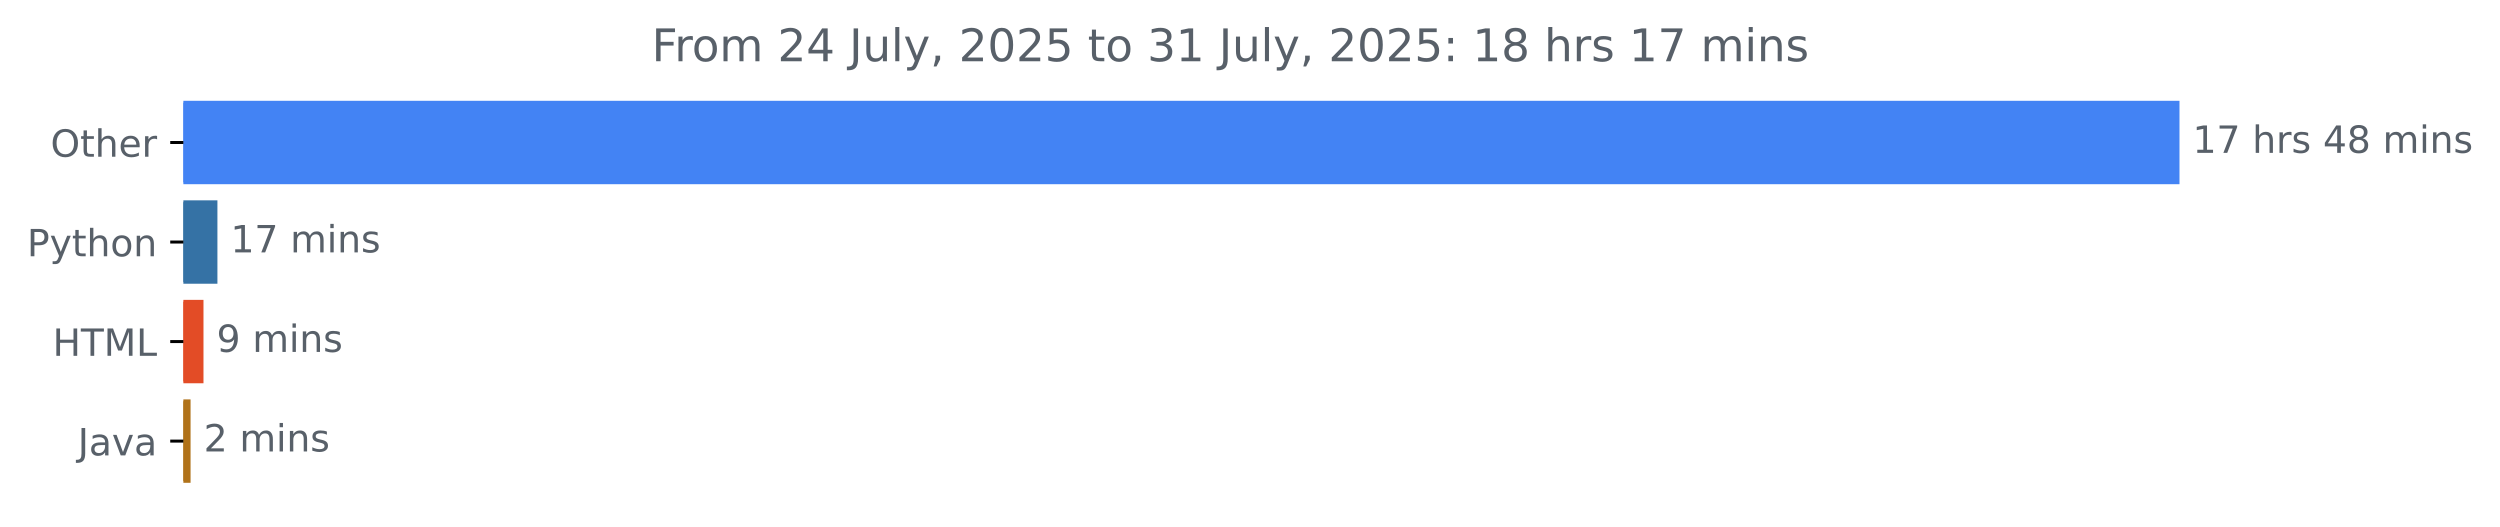
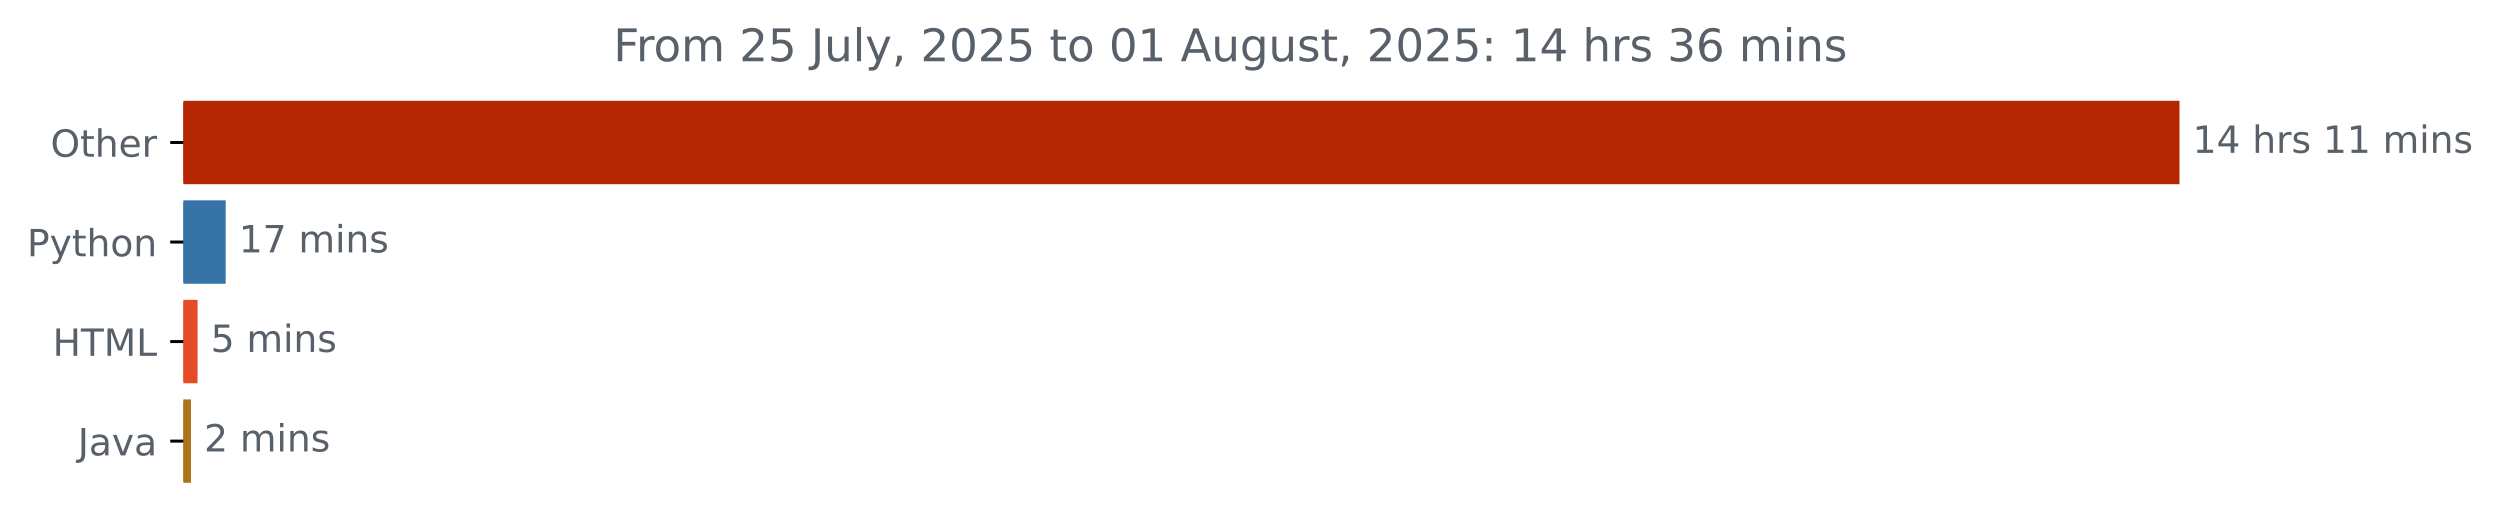
<svg xmlns="http://www.w3.org/2000/svg" xmlns:xlink="http://www.w3.org/1999/xlink" width="666.199pt" height="140.398pt" viewBox="0 0 666.199 140.398" version="1.1">
  <defs>
    <style type="text/css">*{stroke-linejoin: round; stroke-linecap: butt}</style>
  </defs>
  <g id="figure_1">
    <g id="patch_1">
      <path d="M 0 140.398  L 666.199 140.398  L 666.199 0  L 0 0  L 0 140.398  z " style="fill: none" />
    </g>
    <g id="axes_1">
      <g id="patch_2">
-         <path d="M 48.862 27.358  L 580.291 27.358  L 580.291 48.579  L 48.862 48.579  z " clip-path="url(#pa6d053570c)" style="fill: #4383f4; stroke: #4383f4; stroke-linejoin: miter" />
+         <path d="M 48.862 27.358  L 580.291 27.358  L 580.291 48.579  L 48.862 48.579  z " clip-path="url(#pc3b296e7bb)" style="fill: #b42702; stroke: #b42702; stroke-linejoin: miter" />
      </g>
      <g id="patch_3">
-         <path d="M 48.862 53.884  L 57.438 53.884  L 57.438 75.105  L 48.862 75.105  z " clip-path="url(#pa6d053570c)" style="fill: #3572a5; stroke: #3572a5; stroke-linejoin: miter" />
+         <path d="M 48.862 53.884  L 59.638 53.884  L 59.638 75.105  L 48.862 75.105  z " clip-path="url(#pc3b296e7bb)" style="fill: #3572a5; stroke: #3572a5; stroke-linejoin: miter" />
      </g>
      <g id="patch_4">
-         <path d="M 48.862 80.411  L 53.724 80.411  L 53.724 101.632  L 48.862 101.632  z " clip-path="url(#pa6d053570c)" style="fill: #e34c26; stroke: #e34c26; stroke-linejoin: miter" />
+         <path d="M 48.862 80.411  L 52.144 80.411  L 52.144 101.632  L 48.862 101.632  z " clip-path="url(#pc3b296e7bb)" style="fill: #e34c26; stroke: #e34c26; stroke-linejoin: miter" />
      </g>
      <g id="patch_5">
-         <path d="M 48.862 106.937  L 50.283 106.937  L 50.283 128.158  L 48.862 128.158  z " clip-path="url(#pa6d053570c)" style="fill: #b07219; stroke: #b07219; stroke-linejoin: miter" />
+         <path d="M 48.862 106.937  L 50.394 106.937  L 50.394 128.158  L 48.862 128.158  z " clip-path="url(#pc3b296e7bb)" style="fill: #b07219; stroke: #b07219; stroke-linejoin: miter" />
      </g>
      <g id="matplotlib.axis_1" />
      <g id="matplotlib.axis_2">
        <g id="ytick_1">
          <g id="line2d_1">
            <defs>
-               <path id="ma03fea086e" d="M 0 0  L -3.5 0  " style="stroke: #000000; stroke-width: 0.8" />
+               <path id="ma06dd4792c" d="M 0 0  L -3.5 0  " style="stroke: #000000; stroke-width: 0.8" />
            </defs>
            <g>
-               <use xlink:href="#ma03fea086e" x="48.862" y="37.969" style="stroke: #000000; stroke-width: 0.8" />
+               <use xlink:href="#ma06dd4792c" x="48.862" y="37.969" style="stroke: #000000; stroke-width: 0.8" />
            </g>
          </g>
          <g id="text_1">
            <g style="fill: #586069" transform="translate(13.46875 41.76787) scale(0.1 -0.1)">
              <defs>
                <path id="DejaVuSans-4f" d="M 2522 4238  Q 1834 4238 1429 3725  Q 1025 3213 1025 2328  Q 1025 1447 1429 934  Q 1834 422 2522 422  Q 3209 422 3611 934  Q 4013 1447 4013 2328  Q 4013 3213 3611 3725  Q 3209 4238 2522 4238  z M 2522 4750  Q 3503 4750 4090 4092  Q 4678 3434 4678 2328  Q 4678 1225 4090 567  Q 3503 -91 2522 -91  Q 1538 -91 948 565  Q 359 1222 359 2328  Q 359 3434 948 4092  Q 1538 4750 2522 4750  z " transform="scale(0.015625)" />
                <path id="DejaVuSans-74" d="M 1172 4494  L 1172 3500  L 2356 3500  L 2356 3053  L 1172 3053  L 1172 1153  Q 1172 725 1289 603  Q 1406 481 1766 481  L 2356 481  L 2356 0  L 1766 0  Q 1100 0 847 248  Q 594 497 594 1153  L 594 3053  L 172 3053  L 172 3500  L 594 3500  L 594 4494  L 1172 4494  z " transform="scale(0.015625)" />
                <path id="DejaVuSans-68" d="M 3513 2113  L 3513 0  L 2938 0  L 2938 2094  Q 2938 2591 2744 2837  Q 2550 3084 2163 3084  Q 1697 3084 1428 2787  Q 1159 2491 1159 1978  L 1159 0  L 581 0  L 581 4863  L 1159 4863  L 1159 2956  Q 1366 3272 1645 3428  Q 1925 3584 2291 3584  Q 2894 3584 3203 3211  Q 3513 2838 3513 2113  z " transform="scale(0.015625)" />
                <path id="DejaVuSans-65" d="M 3597 1894  L 3597 1613  L 953 1613  Q 991 1019 1311 708  Q 1631 397 2203 397  Q 2534 397 2845 478  Q 3156 559 3463 722  L 3463 178  Q 3153 47 2828 -22  Q 2503 -91 2169 -91  Q 1331 -91 842 396  Q 353 884 353 1716  Q 353 2575 817 3079  Q 1281 3584 2069 3584  Q 2775 3584 3186 3129  Q 3597 2675 3597 1894  z M 3022 2063  Q 3016 2534 2758 2815  Q 2500 3097 2075 3097  Q 1594 3097 1305 2825  Q 1016 2553 972 2059  L 3022 2063  z " transform="scale(0.015625)" />
                <path id="DejaVuSans-72" d="M 2631 2963  Q 2534 3019 2420 3045  Q 2306 3072 2169 3072  Q 1681 3072 1420 2755  Q 1159 2438 1159 1844  L 1159 0  L 581 0  L 581 3500  L 1159 3500  L 1159 2956  Q 1341 3275 1631 3429  Q 1922 3584 2338 3584  Q 2397 3584 2469 3576  Q 2541 3569 2628 3553  L 2631 2963  z " transform="scale(0.015625)" />
              </defs>
              <use xlink:href="#DejaVuSans-4f" />
              <use xlink:href="#DejaVuSans-74" x="78.711" />
              <use xlink:href="#DejaVuSans-68" x="117.92" />
              <use xlink:href="#DejaVuSans-65" x="181.299" />
              <use xlink:href="#DejaVuSans-72" x="242.822" />
            </g>
          </g>
        </g>
        <g id="ytick_2">
          <g id="line2d_2">
            <g>
-               <use xlink:href="#ma03fea086e" x="48.862" y="64.495" style="stroke: #000000; stroke-width: 0.8" />
+               <use xlink:href="#ma06dd4792c" x="48.862" y="64.495" style="stroke: #000000; stroke-width: 0.8" />
            </g>
          </g>
          <g id="text_2">
            <g style="fill: #586069" transform="translate(7.2 68.29419) scale(0.1 -0.1)">
              <defs>
                <path id="DejaVuSans-50" d="M 1259 4147  L 1259 2394  L 2053 2394  Q 2494 2394 2734 2622  Q 2975 2850 2975 3272  Q 2975 3691 2734 3919  Q 2494 4147 2053 4147  L 1259 4147  z M 628 4666  L 2053 4666  Q 2838 4666 3239 4311  Q 3641 3956 3641 3272  Q 3641 2581 3239 2228  Q 2838 1875 2053 1875  L 1259 1875  L 1259 0  L 628 0  L 628 4666  z " transform="scale(0.015625)" />
                <path id="DejaVuSans-79" d="M 2059 -325  Q 1816 -950 1584 -1140  Q 1353 -1331 966 -1331  L 506 -1331  L 506 -850  L 844 -850  Q 1081 -850 1212 -737  Q 1344 -625 1503 -206  L 1606 56  L 191 3500  L 800 3500  L 1894 763  L 2988 3500  L 3597 3500  L 2059 -325  z " transform="scale(0.015625)" />
                <path id="DejaVuSans-6f" d="M 1959 3097  Q 1497 3097 1228 2736  Q 959 2375 959 1747  Q 959 1119 1226 758  Q 1494 397 1959 397  Q 2419 397 2687 759  Q 2956 1122 2956 1747  Q 2956 2369 2687 2733  Q 2419 3097 1959 3097  z M 1959 3584  Q 2709 3584 3137 3096  Q 3566 2609 3566 1747  Q 3566 888 3137 398  Q 2709 -91 1959 -91  Q 1206 -91 779 398  Q 353 888 353 1747  Q 353 2609 779 3096  Q 1206 3584 1959 3584  z " transform="scale(0.015625)" />
                <path id="DejaVuSans-6e" d="M 3513 2113  L 3513 0  L 2938 0  L 2938 2094  Q 2938 2591 2744 2837  Q 2550 3084 2163 3084  Q 1697 3084 1428 2787  Q 1159 2491 1159 1978  L 1159 0  L 581 0  L 581 3500  L 1159 3500  L 1159 2956  Q 1366 3272 1645 3428  Q 1925 3584 2291 3584  Q 2894 3584 3203 3211  Q 3513 2838 3513 2113  z " transform="scale(0.015625)" />
              </defs>
              <use xlink:href="#DejaVuSans-50" />
              <use xlink:href="#DejaVuSans-79" x="60.303" />
              <use xlink:href="#DejaVuSans-74" x="119.482" />
              <use xlink:href="#DejaVuSans-68" x="158.691" />
              <use xlink:href="#DejaVuSans-6f" x="222.07" />
              <use xlink:href="#DejaVuSans-6e" x="283.252" />
            </g>
          </g>
        </g>
        <g id="ytick_3">
          <g id="line2d_3">
            <g>
-               <use xlink:href="#ma03fea086e" x="48.862" y="91.021" style="stroke: #000000; stroke-width: 0.8" />
+               <use xlink:href="#ma06dd4792c" x="48.862" y="91.021" style="stroke: #000000; stroke-width: 0.8" />
            </g>
          </g>
          <g id="text_3">
            <g style="fill: #586069" transform="translate(14.03438 94.8205) scale(0.1 -0.1)">
              <defs>
                <path id="DejaVuSans-48" d="M 628 4666  L 1259 4666  L 1259 2753  L 3553 2753  L 3553 4666  L 4184 4666  L 4184 0  L 3553 0  L 3553 2222  L 1259 2222  L 1259 0  L 628 0  L 628 4666  z " transform="scale(0.015625)" />
                <path id="DejaVuSans-54" d="M -19 4666  L 3928 4666  L 3928 4134  L 2272 4134  L 2272 0  L 1638 0  L 1638 4134  L -19 4134  L -19 4666  z " transform="scale(0.015625)" />
                <path id="DejaVuSans-4d" d="M 628 4666  L 1569 4666  L 2759 1491  L 3956 4666  L 4897 4666  L 4897 0  L 4281 0  L 4281 4097  L 3078 897  L 2444 897  L 1241 4097  L 1241 0  L 628 0  L 628 4666  z " transform="scale(0.015625)" />
                <path id="DejaVuSans-4c" d="M 628 4666  L 1259 4666  L 1259 531  L 3531 531  L 3531 0  L 628 0  L 628 4666  z " transform="scale(0.015625)" />
              </defs>
              <use xlink:href="#DejaVuSans-48" />
              <use xlink:href="#DejaVuSans-54" x="75.195" />
              <use xlink:href="#DejaVuSans-4d" x="136.279" />
              <use xlink:href="#DejaVuSans-4c" x="222.559" />
            </g>
          </g>
        </g>
        <g id="ytick_4">
          <g id="line2d_4">
            <g>
-               <use xlink:href="#ma03fea086e" x="48.862" y="117.548" style="stroke: #000000; stroke-width: 0.8" />
+               <use xlink:href="#ma06dd4792c" x="48.862" y="117.548" style="stroke: #000000; stroke-width: 0.8" />
            </g>
          </g>
          <g id="text_4">
            <g style="fill: #586069" transform="translate(20.7375 121.3468) scale(0.1 -0.1)">
              <defs>
                <path id="DejaVuSans-4a" d="M 628 4666  L 1259 4666  L 1259 325  Q 1259 -519 939 -900  Q 619 -1281 -91 -1281  L -331 -1281  L -331 -750  L -134 -750  Q 284 -750 456 -515  Q 628 -281 628 325  L 628 4666  z " transform="scale(0.015625)" />
                <path id="DejaVuSans-61" d="M 2194 1759  Q 1497 1759 1228 1600  Q 959 1441 959 1056  Q 959 750 1161 570  Q 1363 391 1709 391  Q 2188 391 2477 730  Q 2766 1069 2766 1631  L 2766 1759  L 2194 1759  z M 3341 1997  L 3341 0  L 2766 0  L 2766 531  Q 2569 213 2275 61  Q 1981 -91 1556 -91  Q 1019 -91 701 211  Q 384 513 384 1019  Q 384 1609 779 1909  Q 1175 2209 1959 2209  L 2766 2209  L 2766 2266  Q 2766 2663 2505 2880  Q 2244 3097 1772 3097  Q 1472 3097 1187 3025  Q 903 2953 641 2809  L 641 3341  Q 956 3463 1253 3523  Q 1550 3584 1831 3584  Q 2591 3584 2966 3190  Q 3341 2797 3341 1997  z " transform="scale(0.015625)" />
                <path id="DejaVuSans-76" d="M 191 3500  L 800 3500  L 1894 563  L 2988 3500  L 3597 3500  L 2284 0  L 1503 0  L 191 3500  z " transform="scale(0.015625)" />
              </defs>
              <use xlink:href="#DejaVuSans-4a" />
              <use xlink:href="#DejaVuSans-61" x="29.492" />
              <use xlink:href="#DejaVuSans-76" x="90.771" />
              <use xlink:href="#DejaVuSans-61" x="149.951" />
            </g>
          </g>
        </g>
      </g>
      <g id="text_5">
        <g style="fill: #586069" transform="translate(584.2911 40.72803) scale(0.1 -0.1)">
          <defs>
            <path id="DejaVuSans-31" d="M 794 531  L 1825 531  L 1825 4091  L 703 3866  L 703 4441  L 1819 4666  L 2450 4666  L 2450 531  L 3481 531  L 3481 0  L 794 0  L 794 531  z " transform="scale(0.015625)" />
-             <path id="DejaVuSans-37" d="M 525 4666  L 3525 4666  L 3525 4397  L 1831 0  L 1172 0  L 2766 4134  L 525 4134  L 525 4666  z " transform="scale(0.015625)" />
+             <path id="DejaVuSans-34" d="M 2419 4116  L 825 1625  L 2419 1625  L 2419 4116  z M 2253 4666  L 3047 4666  L 3047 1625  L 3713 1625  L 3713 1100  L 3047 1100  L 3047 0  L 2419 0  L 2419 1100  L 313 1100  L 313 1709  L 2253 4666  z " transform="scale(0.015625)" />
            <path id="DejaVuSans-20" transform="scale(0.015625)" />
            <path id="DejaVuSans-73" d="M 2834 3397  L 2834 2853  Q 2591 2978 2328 3040  Q 2066 3103 1784 3103  Q 1356 3103 1142 2972  Q 928 2841 928 2578  Q 928 2378 1081 2264  Q 1234 2150 1697 2047  L 1894 2003  Q 2506 1872 2764 1633  Q 3022 1394 3022 966  Q 3022 478 2636 193  Q 2250 -91 1575 -91  Q 1294 -91 989 -36  Q 684 19 347 128  L 347 722  Q 666 556 975 473  Q 1284 391 1588 391  Q 1994 391 2212 530  Q 2431 669 2431 922  Q 2431 1156 2273 1281  Q 2116 1406 1581 1522  L 1381 1569  Q 847 1681 609 1914  Q 372 2147 372 2553  Q 372 3047 722 3315  Q 1072 3584 1716 3584  Q 2034 3584 2315 3537  Q 2597 3491 2834 3397  z " transform="scale(0.015625)" />
-             <path id="DejaVuSans-34" d="M 2419 4116  L 825 1625  L 2419 1625  L 2419 4116  z M 2253 4666  L 3047 4666  L 3047 1625  L 3713 1625  L 3713 1100  L 3047 1100  L 3047 0  L 2419 0  L 2419 1100  L 313 1100  L 313 1709  L 2253 4666  z " transform="scale(0.015625)" />
-             <path id="DejaVuSans-38" d="M 2034 2216  Q 1584 2216 1326 1975  Q 1069 1734 1069 1313  Q 1069 891 1326 650  Q 1584 409 2034 409  Q 2484 409 2743 651  Q 3003 894 3003 1313  Q 3003 1734 2745 1975  Q 2488 2216 2034 2216  z M 1403 2484  Q 997 2584 770 2862  Q 544 3141 544 3541  Q 544 4100 942 4425  Q 1341 4750 2034 4750  Q 2731 4750 3128 4425  Q 3525 4100 3525 3541  Q 3525 3141 3298 2862  Q 3072 2584 2669 2484  Q 3125 2378 3379 2068  Q 3634 1759 3634 1313  Q 3634 634 3220 271  Q 2806 -91 2034 -91  Q 1263 -91 848 271  Q 434 634 434 1313  Q 434 1759 690 2068  Q 947 2378 1403 2484  z M 1172 3481  Q 1172 3119 1398 2916  Q 1625 2713 2034 2713  Q 2441 2713 2670 2916  Q 2900 3119 2900 3481  Q 2900 3844 2670 4047  Q 2441 4250 2034 4250  Q 1625 4250 1398 4047  Q 1172 3844 1172 3481  z " transform="scale(0.015625)" />
            <path id="DejaVuSans-6d" d="M 3328 2828  Q 3544 3216 3844 3400  Q 4144 3584 4550 3584  Q 5097 3584 5394 3201  Q 5691 2819 5691 2113  L 5691 0  L 5113 0  L 5113 2094  Q 5113 2597 4934 2840  Q 4756 3084 4391 3084  Q 3944 3084 3684 2787  Q 3425 2491 3425 1978  L 3425 0  L 2847 0  L 2847 2094  Q 2847 2600 2669 2842  Q 2491 3084 2119 3084  Q 1678 3084 1418 2786  Q 1159 2488 1159 1978  L 1159 0  L 581 0  L 581 3500  L 1159 3500  L 1159 2956  Q 1356 3278 1631 3431  Q 1906 3584 2284 3584  Q 2666 3584 2933 3390  Q 3200 3197 3328 2828  z " transform="scale(0.015625)" />
            <path id="DejaVuSans-69" d="M 603 3500  L 1178 3500  L 1178 0  L 603 0  L 603 3500  z M 603 4863  L 1178 4863  L 1178 4134  L 603 4134  L 603 4863  z " transform="scale(0.015625)" />
          </defs>
          <use xlink:href="#DejaVuSans-31" />
-           <use xlink:href="#DejaVuSans-37" x="63.623" />
+           <use xlink:href="#DejaVuSans-34" x="63.623" />
          <use xlink:href="#DejaVuSans-20" x="127.246" />
          <use xlink:href="#DejaVuSans-68" x="159.033" />
          <use xlink:href="#DejaVuSans-72" x="222.412" />
          <use xlink:href="#DejaVuSans-73" x="263.525" />
          <use xlink:href="#DejaVuSans-20" x="315.625" />
-           <use xlink:href="#DejaVuSans-34" x="347.412" />
-           <use xlink:href="#DejaVuSans-38" x="411.035" />
+           <use xlink:href="#DejaVuSans-31" x="347.412" />
+           <use xlink:href="#DejaVuSans-31" x="411.035" />
          <use xlink:href="#DejaVuSans-20" x="474.658" />
          <use xlink:href="#DejaVuSans-6d" x="506.445" />
          <use xlink:href="#DejaVuSans-69" x="603.857" />
          <use xlink:href="#DejaVuSans-6e" x="631.641" />
          <use xlink:href="#DejaVuSans-73" x="695.02" />
        </g>
      </g>
      <g id="text_6">
-         <g style="fill: #586069" transform="translate(61.43833 67.25434) scale(0.1 -0.1)">
+         <g style="fill: #586069" transform="translate(63.63766 67.25434) scale(0.1 -0.1)">
+           <defs>
+             <path id="DejaVuSans-37" d="M 525 4666  L 3525 4666  L 3525 4397  L 1831 0  L 1172 0  L 2766 4134  L 525 4134  L 525 4666  z " transform="scale(0.015625)" />
+           </defs>
          <use xlink:href="#DejaVuSans-31" />
          <use xlink:href="#DejaVuSans-37" x="63.623" />
          <use xlink:href="#DejaVuSans-20" x="127.246" />
          <use xlink:href="#DejaVuSans-6d" x="159.033" />
          <use xlink:href="#DejaVuSans-69" x="256.445" />
          <use xlink:href="#DejaVuSans-6e" x="284.229" />
          <use xlink:href="#DejaVuSans-73" x="347.607" />
        </g>
      </g>
      <g id="text_7">
-         <g style="fill: #586069" transform="translate(57.72396 93.78066) scale(0.1 -0.1)">
-           <defs>
-             <path id="DejaVuSans-39" d="M 703 97  L 703 672  Q 941 559 1184 500  Q 1428 441 1663 441  Q 2288 441 2617 861  Q 2947 1281 2994 2138  Q 2813 1869 2534 1725  Q 2256 1581 1919 1581  Q 1219 1581 811 2004  Q 403 2428 403 3163  Q 403 3881 828 4315  Q 1253 4750 1959 4750  Q 2769 4750 3195 4129  Q 3622 3509 3622 2328  Q 3622 1225 3098 567  Q 2575 -91 1691 -91  Q 1453 -91 1209 -44  Q 966 3 703 97  z M 1959 2075  Q 2384 2075 2632 2365  Q 2881 2656 2881 3163  Q 2881 3666 2632 3958  Q 2384 4250 1959 4250  Q 1534 4250 1286 3958  Q 1038 3666 1038 3163  Q 1038 2656 1286 2365  Q 1534 2075 1959 2075  z " transform="scale(0.015625)" />
-           </defs>
-           <use xlink:href="#DejaVuSans-39" />
+         <g style="fill: #586069" transform="translate(56.14427 93.78066) scale(0.1 -0.1)">
+           <defs>
+             <path id="DejaVuSans-35" d="M 691 4666  L 3169 4666  L 3169 4134  L 1269 4134  L 1269 2991  Q 1406 3038 1543 3061  Q 1681 3084 1819 3084  Q 2600 3084 3056 2656  Q 3513 2228 3513 1497  Q 3513 744 3044 326  Q 2575 -91 1722 -91  Q 1428 -91 1123 -41  Q 819 9 494 109  L 494 744  Q 775 591 1075 516  Q 1375 441 1709 441  Q 2250 441 2565 725  Q 2881 1009 2881 1497  Q 2881 1984 2565 2268  Q 2250 2553 1709 2553  Q 1456 2553 1204 2497  Q 953 2441 691 2322  L 691 4666  z " transform="scale(0.015625)" />
+           </defs>
+           <use xlink:href="#DejaVuSans-35" />
          <use xlink:href="#DejaVuSans-20" x="63.623" />
          <use xlink:href="#DejaVuSans-6d" x="95.41" />
          <use xlink:href="#DejaVuSans-69" x="192.822" />
          <use xlink:href="#DejaVuSans-6e" x="220.605" />
          <use xlink:href="#DejaVuSans-73" x="283.984" />
        </g>
      </g>
      <g id="text_8">
-         <g style="fill: #586069" transform="translate(54.2827 120.307) scale(0.1 -0.1)">
+         <g style="fill: #586069" transform="translate(54.39399 120.307) scale(0.1 -0.1)">
          <defs>
            <path id="DejaVuSans-32" d="M 1228 531  L 3431 531  L 3431 0  L 469 0  L 469 531  Q 828 903 1448 1529  Q 2069 2156 2228 2338  Q 2531 2678 2651 2914  Q 2772 3150 2772 3378  Q 2772 3750 2511 3984  Q 2250 4219 1831 4219  Q 1534 4219 1204 4116  Q 875 4013 500 3803  L 500 4441  Q 881 4594 1212 4672  Q 1544 4750 1819 4750  Q 2544 4750 2975 4387  Q 3406 4025 3406 3419  Q 3406 3131 3298 2873  Q 3191 2616 2906 2266  Q 2828 2175 2409 1742  Q 1991 1309 1228 531  z " transform="scale(0.015625)" />
          </defs>
          <use xlink:href="#DejaVuSans-32" />
          <use xlink:href="#DejaVuSans-20" x="63.623" />
          <use xlink:href="#DejaVuSans-6d" x="95.41" />
          <use xlink:href="#DejaVuSans-69" x="192.822" />
          <use xlink:href="#DejaVuSans-6e" x="220.605" />
          <use xlink:href="#DejaVuSans-73" x="283.984" />
        </g>
      </g>
      <g id="text_9">
-         <g style="fill: #586069" transform="translate(173.67 16.31812) scale(0.12 -0.12)">
+         <g style="fill: #586069" transform="translate(163.4644 16.31812) scale(0.12 -0.12)">
          <defs>
            <path id="DejaVuSans-46" d="M 628 4666  L 3309 4666  L 3309 4134  L 1259 4134  L 1259 2759  L 3109 2759  L 3109 2228  L 1259 2228  L 1259 0  L 628 0  L 628 4666  z " transform="scale(0.015625)" />
            <path id="DejaVuSans-75" d="M 544 1381  L 544 3500  L 1119 3500  L 1119 1403  Q 1119 906 1312 657  Q 1506 409 1894 409  Q 2359 409 2629 706  Q 2900 1003 2900 1516  L 2900 3500  L 3475 3500  L 3475 0  L 2900 0  L 2900 538  Q 2691 219 2414 64  Q 2138 -91 1772 -91  Q 1169 -91 856 284  Q 544 659 544 1381  z M 1991 3584  L 1991 3584  z " transform="scale(0.015625)" />
            <path id="DejaVuSans-6c" d="M 603 4863  L 1178 4863  L 1178 0  L 603 0  L 603 4863  z " transform="scale(0.015625)" />
            <path id="DejaVuSans-2c" d="M 750 794  L 1409 794  L 1409 256  L 897 -744  L 494 -744  L 750 256  L 750 794  z " transform="scale(0.015625)" />
            <path id="DejaVuSans-30" d="M 2034 4250  Q 1547 4250 1301 3770  Q 1056 3291 1056 2328  Q 1056 1369 1301 889  Q 1547 409 2034 409  Q 2525 409 2770 889  Q 3016 1369 3016 2328  Q 3016 3291 2770 3770  Q 2525 4250 2034 4250  z M 2034 4750  Q 2819 4750 3233 4129  Q 3647 3509 3647 2328  Q 3647 1150 3233 529  Q 2819 -91 2034 -91  Q 1250 -91 836 529  Q 422 1150 422 2328  Q 422 3509 836 4129  Q 1250 4750 2034 4750  z " transform="scale(0.015625)" />
-             <path id="DejaVuSans-35" d="M 691 4666  L 3169 4666  L 3169 4134  L 1269 4134  L 1269 2991  Q 1406 3038 1543 3061  Q 1681 3084 1819 3084  Q 2600 3084 3056 2656  Q 3513 2228 3513 1497  Q 3513 744 3044 326  Q 2575 -91 1722 -91  Q 1428 -91 1123 -41  Q 819 9 494 109  L 494 744  Q 775 591 1075 516  Q 1375 441 1709 441  Q 2250 441 2565 725  Q 2881 1009 2881 1497  Q 2881 1984 2565 2268  Q 2250 2553 1709 2553  Q 1456 2553 1204 2497  Q 953 2441 691 2322  L 691 4666  z " transform="scale(0.015625)" />
+             <path id="DejaVuSans-41" d="M 2188 4044  L 1331 1722  L 3047 1722  L 2188 4044  z M 1831 4666  L 2547 4666  L 4325 0  L 3669 0  L 3244 1197  L 1141 1197  L 716 0  L 50 0  L 1831 4666  z " transform="scale(0.015625)" />
+             <path id="DejaVuSans-67" d="M 2906 1791  Q 2906 2416 2648 2759  Q 2391 3103 1925 3103  Q 1463 3103 1205 2759  Q 947 2416 947 1791  Q 947 1169 1205 825  Q 1463 481 1925 481  Q 2391 481 2648 825  Q 2906 1169 2906 1791  z M 3481 434  Q 3481 -459 3084 -895  Q 2688 -1331 1869 -1331  Q 1566 -1331 1297 -1286  Q 1028 -1241 775 -1147  L 775 -588  Q 1028 -725 1275 -790  Q 1522 -856 1778 -856  Q 2344 -856 2625 -561  Q 2906 -266 2906 331  L 2906 616  Q 2728 306 2450 153  Q 2172 0 1784 0  Q 1141 0 747 490  Q 353 981 353 1791  Q 353 2603 747 3093  Q 1141 3584 1784 3584  Q 2172 3584 2450 3431  Q 2728 3278 2906 2969  L 2906 3500  L 3481 3500  L 3481 434  z " transform="scale(0.015625)" />
+             <path id="DejaVuSans-3a" d="M 750 794  L 1409 794  L 1409 0  L 750 0  L 750 794  z M 750 3309  L 1409 3309  L 1409 2516  L 750 2516  L 750 3309  z " transform="scale(0.015625)" />
            <path id="DejaVuSans-33" d="M 2597 2516  Q 3050 2419 3304 2112  Q 3559 1806 3559 1356  Q 3559 666 3084 287  Q 2609 -91 1734 -91  Q 1441 -91 1130 -33  Q 819 25 488 141  L 488 750  Q 750 597 1062 519  Q 1375 441 1716 441  Q 2309 441 2620 675  Q 2931 909 2931 1356  Q 2931 1769 2642 2001  Q 2353 2234 1838 2234  L 1294 2234  L 1294 2753  L 1863 2753  Q 2328 2753 2575 2939  Q 2822 3125 2822 3475  Q 2822 3834 2567 4026  Q 2313 4219 1838 4219  Q 1578 4219 1281 4162  Q 984 4106 628 3988  L 628 4550  Q 988 4650 1302 4700  Q 1616 4750 1894 4750  Q 2613 4750 3031 4423  Q 3450 4097 3450 3541  Q 3450 3153 3228 2886  Q 3006 2619 2597 2516  z " transform="scale(0.015625)" />
-             <path id="DejaVuSans-3a" d="M 750 794  L 1409 794  L 1409 0  L 750 0  L 750 794  z M 750 3309  L 1409 3309  L 1409 2516  L 750 2516  L 750 3309  z " transform="scale(0.015625)" />
+             <path id="DejaVuSans-36" d="M 2113 2584  Q 1688 2584 1439 2293  Q 1191 2003 1191 1497  Q 1191 994 1439 701  Q 1688 409 2113 409  Q 2538 409 2786 701  Q 3034 994 3034 1497  Q 3034 2003 2786 2293  Q 2538 2584 2113 2584  z M 3366 4563  L 3366 3988  Q 3128 4100 2886 4159  Q 2644 4219 2406 4219  Q 1781 4219 1451 3797  Q 1122 3375 1075 2522  Q 1259 2794 1537 2939  Q 1816 3084 2150 3084  Q 2853 3084 3261 2657  Q 3669 2231 3669 1497  Q 3669 778 3244 343  Q 2819 -91 2113 -91  Q 1303 -91 875 529  Q 447 1150 447 2328  Q 447 3434 972 4092  Q 1497 4750 2381 4750  Q 2619 4750 2861 4703  Q 3103 4656 3366 4563  z " transform="scale(0.015625)" />
          </defs>
          <use xlink:href="#DejaVuSans-46" />
          <use xlink:href="#DejaVuSans-72" x="50.27" />
          <use xlink:href="#DejaVuSans-6f" x="89.133" />
          <use xlink:href="#DejaVuSans-6d" x="150.314" />
          <use xlink:href="#DejaVuSans-20" x="247.727" />
          <use xlink:href="#DejaVuSans-32" x="279.514" />
-           <use xlink:href="#DejaVuSans-34" x="343.137" />
+           <use xlink:href="#DejaVuSans-35" x="343.137" />
          <use xlink:href="#DejaVuSans-20" x="406.76" />
          <use xlink:href="#DejaVuSans-4a" x="438.547" />
          <use xlink:href="#DejaVuSans-75" x="468.039" />
          <use xlink:href="#DejaVuSans-6c" x="531.418" />
          <use xlink:href="#DejaVuSans-79" x="559.201" />
          <use xlink:href="#DejaVuSans-2c" x="618.381" />
          <use xlink:href="#DejaVuSans-20" x="650.168" />
          <use xlink:href="#DejaVuSans-32" x="681.955" />
          <use xlink:href="#DejaVuSans-30" x="745.578" />
          <use xlink:href="#DejaVuSans-32" x="809.201" />
          <use xlink:href="#DejaVuSans-35" x="872.824" />
          <use xlink:href="#DejaVuSans-20" x="936.447" />
          <use xlink:href="#DejaVuSans-74" x="968.234" />
          <use xlink:href="#DejaVuSans-6f" x="1007.443" />
          <use xlink:href="#DejaVuSans-20" x="1068.625" />
-           <use xlink:href="#DejaVuSans-33" x="1100.412" />
+           <use xlink:href="#DejaVuSans-30" x="1100.412" />
          <use xlink:href="#DejaVuSans-31" x="1164.035" />
          <use xlink:href="#DejaVuSans-20" x="1227.658" />
-           <use xlink:href="#DejaVuSans-4a" x="1259.445" />
-           <use xlink:href="#DejaVuSans-75" x="1288.938" />
-           <use xlink:href="#DejaVuSans-6c" x="1352.316" />
-           <use xlink:href="#DejaVuSans-79" x="1380.1" />
-           <use xlink:href="#DejaVuSans-2c" x="1439.279" />
-           <use xlink:href="#DejaVuSans-20" x="1471.066" />
-           <use xlink:href="#DejaVuSans-32" x="1502.854" />
-           <use xlink:href="#DejaVuSans-30" x="1566.477" />
-           <use xlink:href="#DejaVuSans-32" x="1630.1" />
-           <use xlink:href="#DejaVuSans-35" x="1693.723" />
-           <use xlink:href="#DejaVuSans-3a" x="1757.346" />
-           <use xlink:href="#DejaVuSans-20" x="1791.037" />
-           <use xlink:href="#DejaVuSans-31" x="1822.824" />
-           <use xlink:href="#DejaVuSans-38" x="1886.447" />
-           <use xlink:href="#DejaVuSans-20" x="1950.07" />
-           <use xlink:href="#DejaVuSans-68" x="1981.857" />
-           <use xlink:href="#DejaVuSans-72" x="2045.236" />
-           <use xlink:href="#DejaVuSans-73" x="2086.35" />
-           <use xlink:href="#DejaVuSans-20" x="2138.449" />
-           <use xlink:href="#DejaVuSans-31" x="2170.236" />
-           <use xlink:href="#DejaVuSans-37" x="2233.859" />
-           <use xlink:href="#DejaVuSans-20" x="2297.482" />
-           <use xlink:href="#DejaVuSans-6d" x="2329.27" />
-           <use xlink:href="#DejaVuSans-69" x="2426.682" />
-           <use xlink:href="#DejaVuSans-6e" x="2454.465" />
-           <use xlink:href="#DejaVuSans-73" x="2517.844" />
+           <use xlink:href="#DejaVuSans-41" x="1259.445" />
+           <use xlink:href="#DejaVuSans-75" x="1327.854" />
+           <use xlink:href="#DejaVuSans-67" x="1391.232" />
+           <use xlink:href="#DejaVuSans-75" x="1454.709" />
+           <use xlink:href="#DejaVuSans-73" x="1518.088" />
+           <use xlink:href="#DejaVuSans-74" x="1570.188" />
+           <use xlink:href="#DejaVuSans-2c" x="1609.396" />
+           <use xlink:href="#DejaVuSans-20" x="1641.184" />
+           <use xlink:href="#DejaVuSans-32" x="1672.971" />
+           <use xlink:href="#DejaVuSans-30" x="1736.594" />
+           <use xlink:href="#DejaVuSans-32" x="1800.217" />
+           <use xlink:href="#DejaVuSans-35" x="1863.84" />
+           <use xlink:href="#DejaVuSans-3a" x="1927.463" />
+           <use xlink:href="#DejaVuSans-20" x="1961.154" />
+           <use xlink:href="#DejaVuSans-31" x="1992.941" />
+           <use xlink:href="#DejaVuSans-34" x="2056.564" />
+           <use xlink:href="#DejaVuSans-20" x="2120.188" />
+           <use xlink:href="#DejaVuSans-68" x="2151.975" />
+           <use xlink:href="#DejaVuSans-72" x="2215.354" />
+           <use xlink:href="#DejaVuSans-73" x="2256.467" />
+           <use xlink:href="#DejaVuSans-20" x="2308.566" />
+           <use xlink:href="#DejaVuSans-33" x="2340.354" />
+           <use xlink:href="#DejaVuSans-36" x="2403.977" />
+           <use xlink:href="#DejaVuSans-20" x="2467.6" />
+           <use xlink:href="#DejaVuSans-6d" x="2499.387" />
+           <use xlink:href="#DejaVuSans-69" x="2596.799" />
+           <use xlink:href="#DejaVuSans-6e" x="2624.582" />
+           <use xlink:href="#DejaVuSans-73" x="2687.961" />
        </g>
      </g>
    </g>
  </g>
  <defs>
-     <clipPath id="pa6d053570c">
+     <clipPath id="pc3b296e7bb">
      <rect x="48.862" y="22.318" width="558" height="110.88" />
    </clipPath>
  </defs>
</svg>
